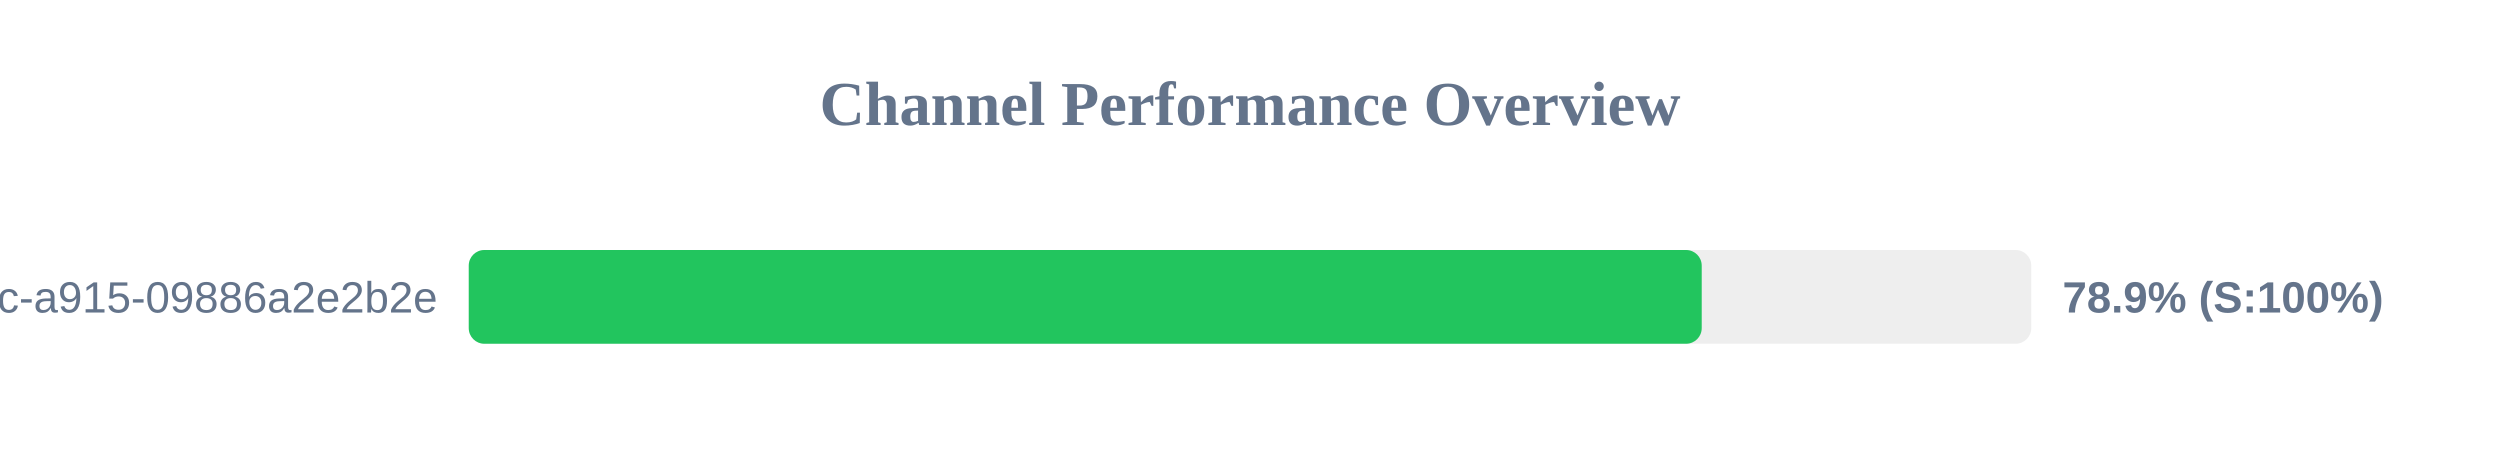
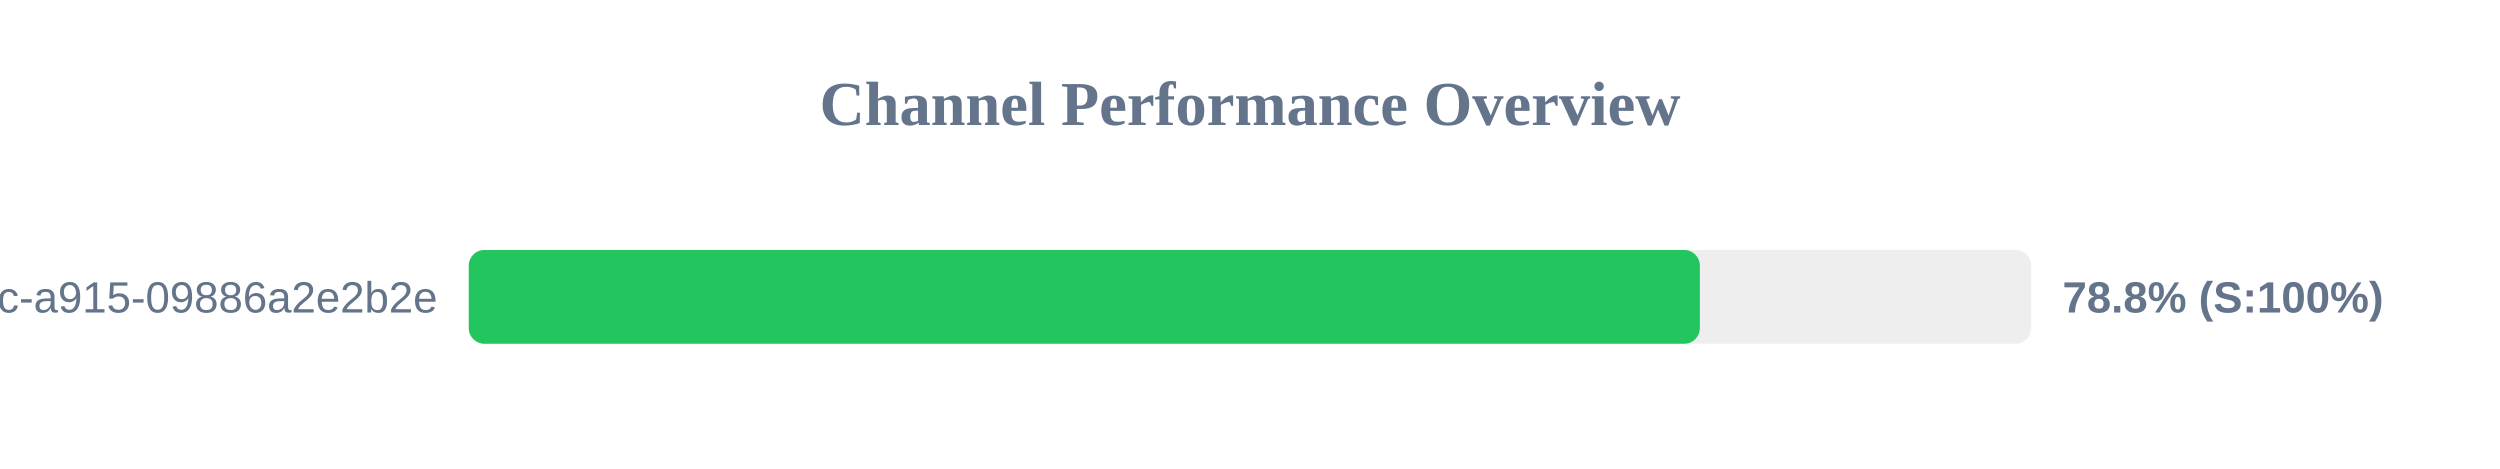
<svg xmlns="http://www.w3.org/2000/svg" width="800" height="150" version="1.1">
  <style>
        .row { font: 14px Arial; fill: #64748b; }
        .score { font: bold 14px Arial; fill: #64748b; }
    </style>
  <text x="400" y="40" text-anchor="middle" font-size="20px" font-weight="bold" fill="#64748b">Channel Performance Overview</text>
  <rect x="150" y="80" width="500" height="30" fill="#eee" rx="5" />
-   <rect x="150" y="80" width="394.55" height="30" fill="#22c55e" rx="5" />
+   <rect x="150" y="80" width="393.95" height="30" fill="#22c55e" rx="5" />
  <text x="140" y="100" text-anchor="end" class="row">?uuid=52816135-d3bc-46bc-a915-09886a2e2b2e</text>
-   <text x="660" y="100" text-anchor="start" class="score">78.9% (S:100%)</text>
+   <text x="660" y="100" text-anchor="start" class="score">78.8% (S:100%)</text>
</svg>
